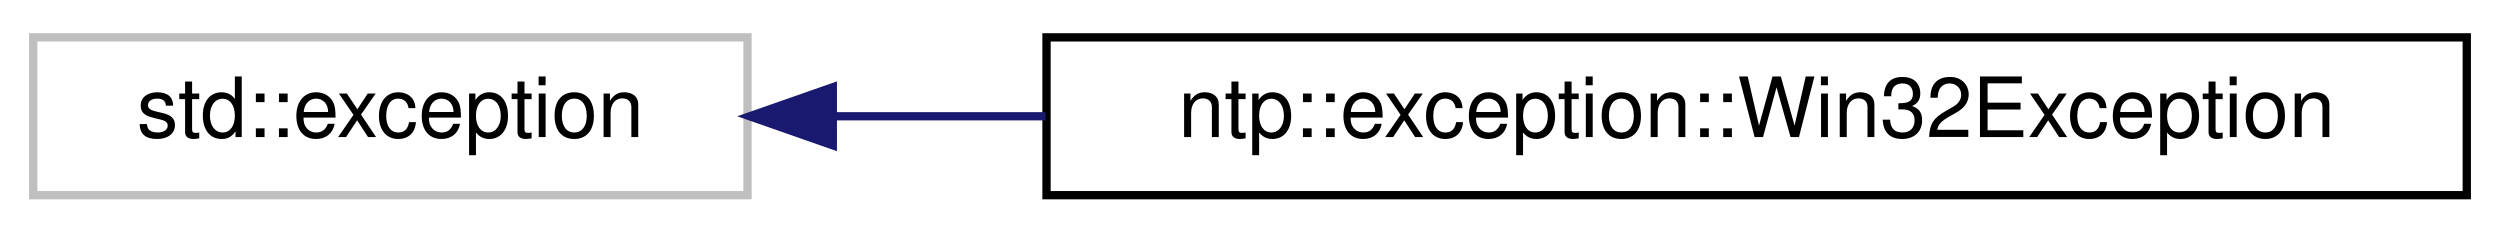
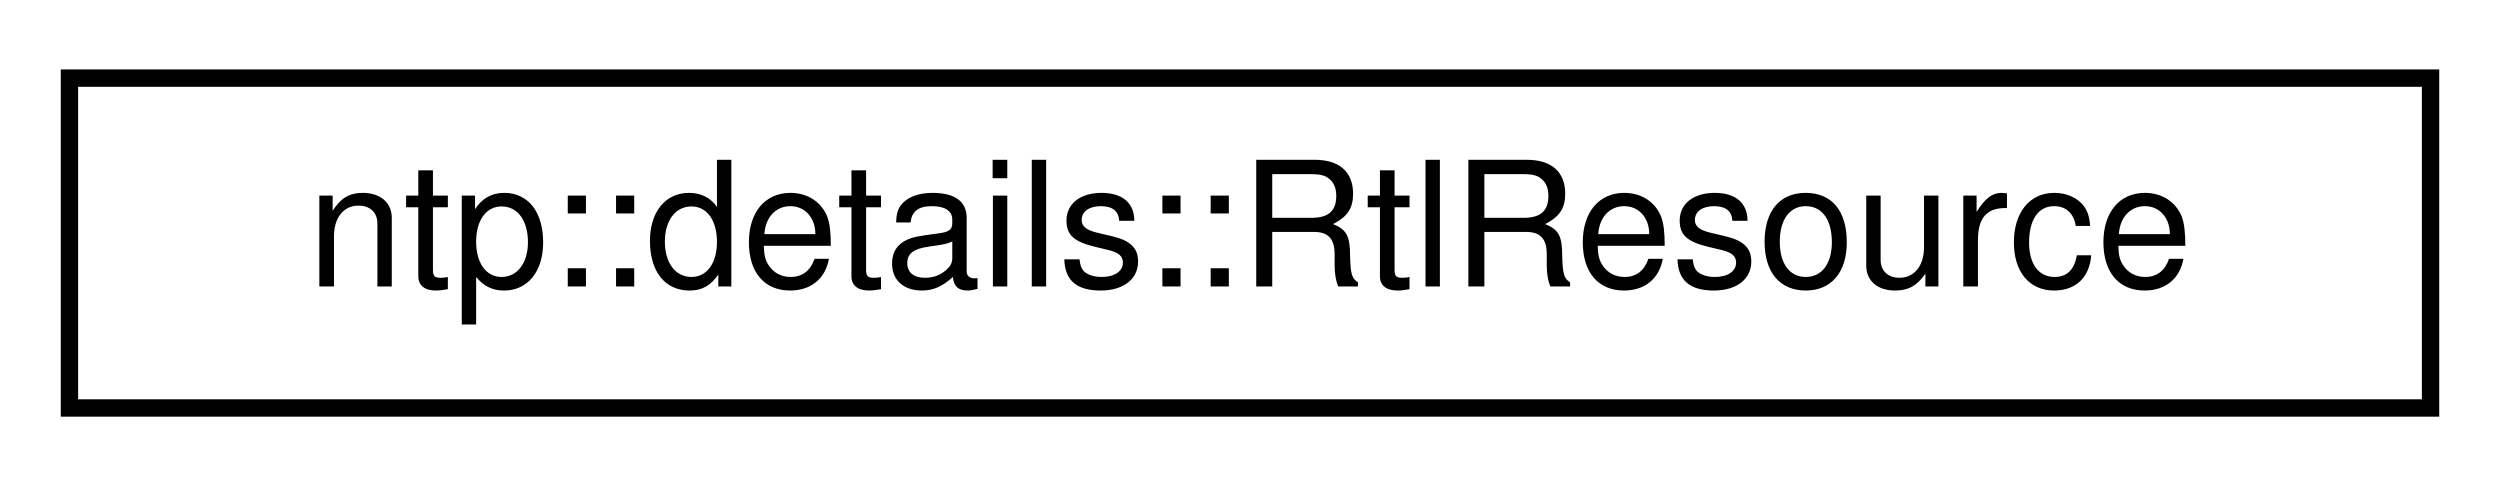
- <svg xmlns="http://www.w3.org/2000/svg" xmlns:xlink="http://www.w3.org/1999/xlink" width="301pt" height="28pt" viewBox="0.00 0.00 301.00 28.00">
+ <svg xmlns="http://www.w3.org/2000/svg" xmlns:xlink="http://www.w3.org/1999/xlink" width="144pt" height="28pt" viewBox="0.00 0.00 144.00 28.00">
  <g id="graph0" class="graph" transform="scale(1 1) rotate(0) translate(4 24)">
    <g id="node1" class="node">
      <g id="a_node1">
-         <a xlink:title=" ">
-           <polygon fill="none" stroke="#bfbfbf" points="0,-0.5 0,-19.5 86,-19.5 86,-0.5 0,-0.5" />
-           <text text-anchor="middle" x="43" y="-7.5" font-family="Helvetica,sans-Serif" font-size="10.00">std::exception</text>
+         <a xlink:href="classntp_1_1details_1_1RtlResource.html" target="_top" xlink:title="STL-compatible (in terms of SharedLockable and Lockable named requirements) wrapper for RTL_RESOURCE.">
+           <polygon fill="none" stroke="black" points="0,-0.5 0,-19.5 136,-19.5 136,-0.5 0,-0.5" />
+           <text text-anchor="middle" x="68" y="-7.5" font-family="Helvetica,sans-Serif" font-size="10.00">ntp::details::RtlResource</text>
        </a>
      </g>
    </g>
-     <g id="node2" class="node">
-       <g id="a_node2">
-         <a xlink:href="classntp_1_1exception_1_1Win32Exception.html" target="_top" xlink:title="Wrapper for Win32 error code, that has C++ interface.">
-           <polygon fill="none" stroke="black" points="122,-0.5 122,-19.5 293,-19.5 293,-0.5 122,-0.5" />
-           <text text-anchor="middle" x="207.5" y="-7.5" font-family="Helvetica,sans-Serif" font-size="10.00">ntp::exception::Win32Exception</text>
-         </a>
-       </g>
-     </g>
-     <g id="edge1" class="edge">
-       <path fill="none" stroke="midnightblue" d="M96.37,-10C104.56,-10 113.19,-10 121.88,-10" />
-       <polygon fill="midnightblue" stroke="midnightblue" points="96.27,-6.5 86.27,-10 96.27,-13.5 96.27,-6.5" />
-     </g>
  </g>
</svg>
